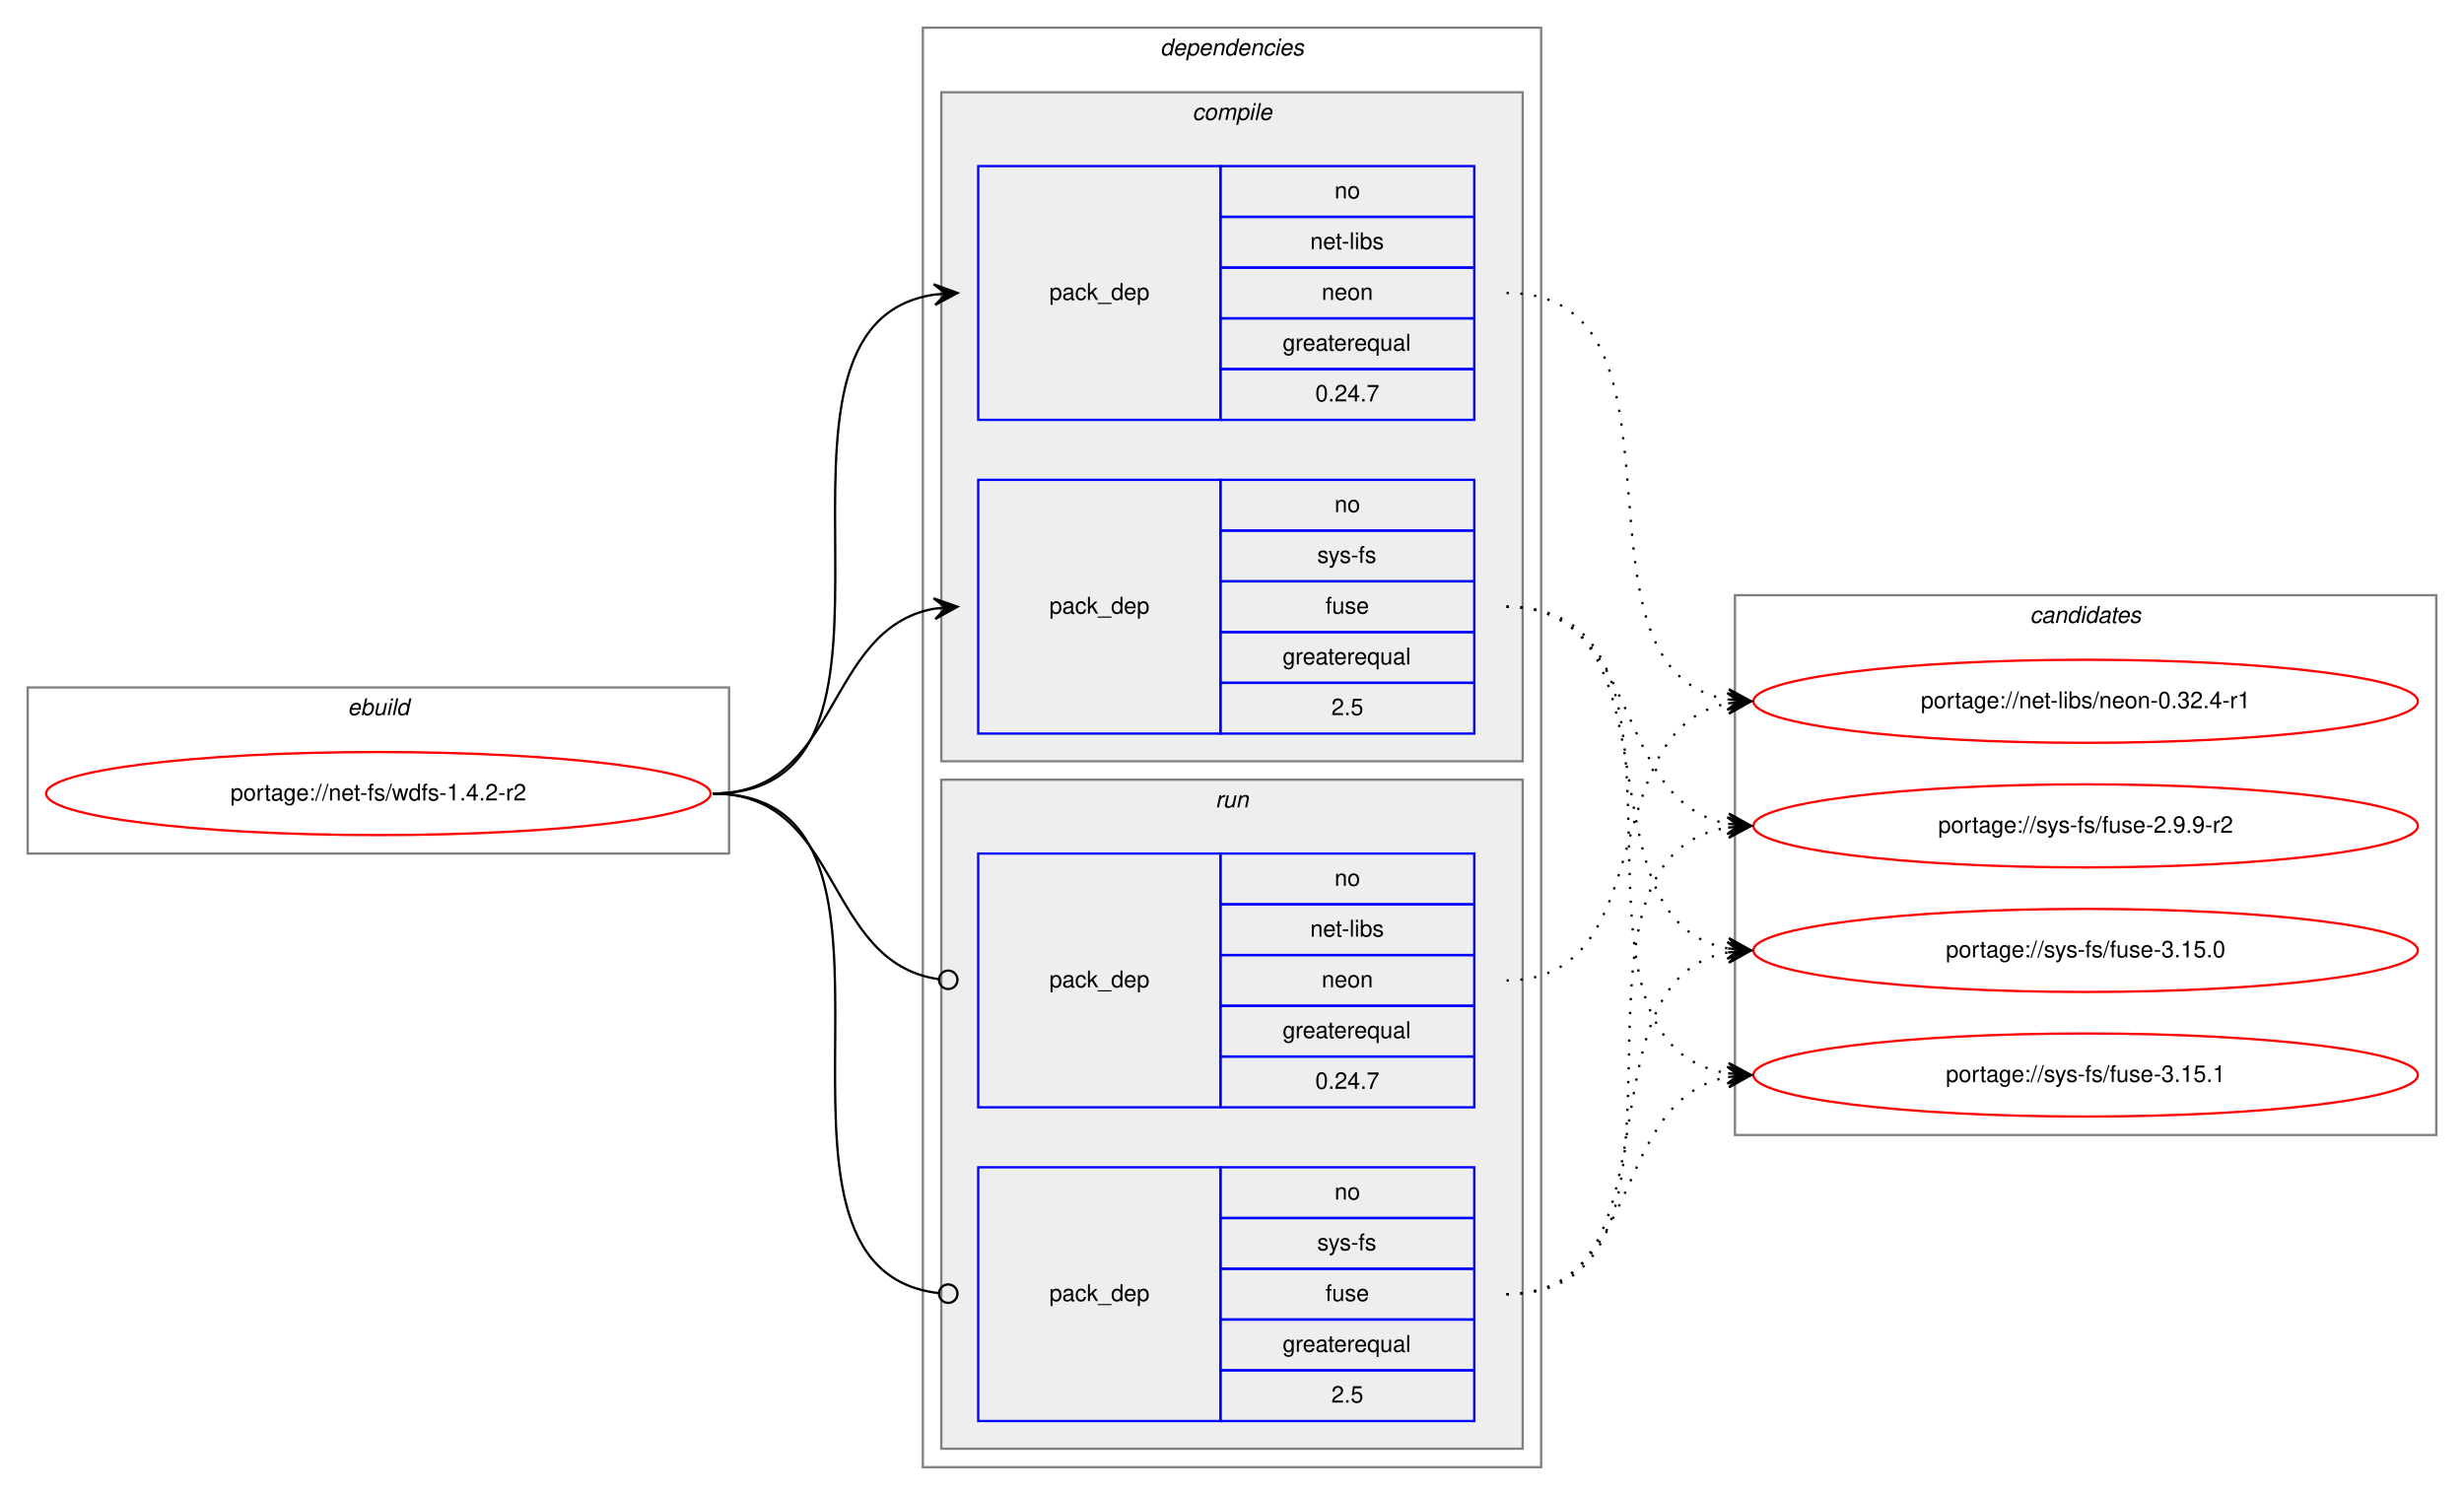
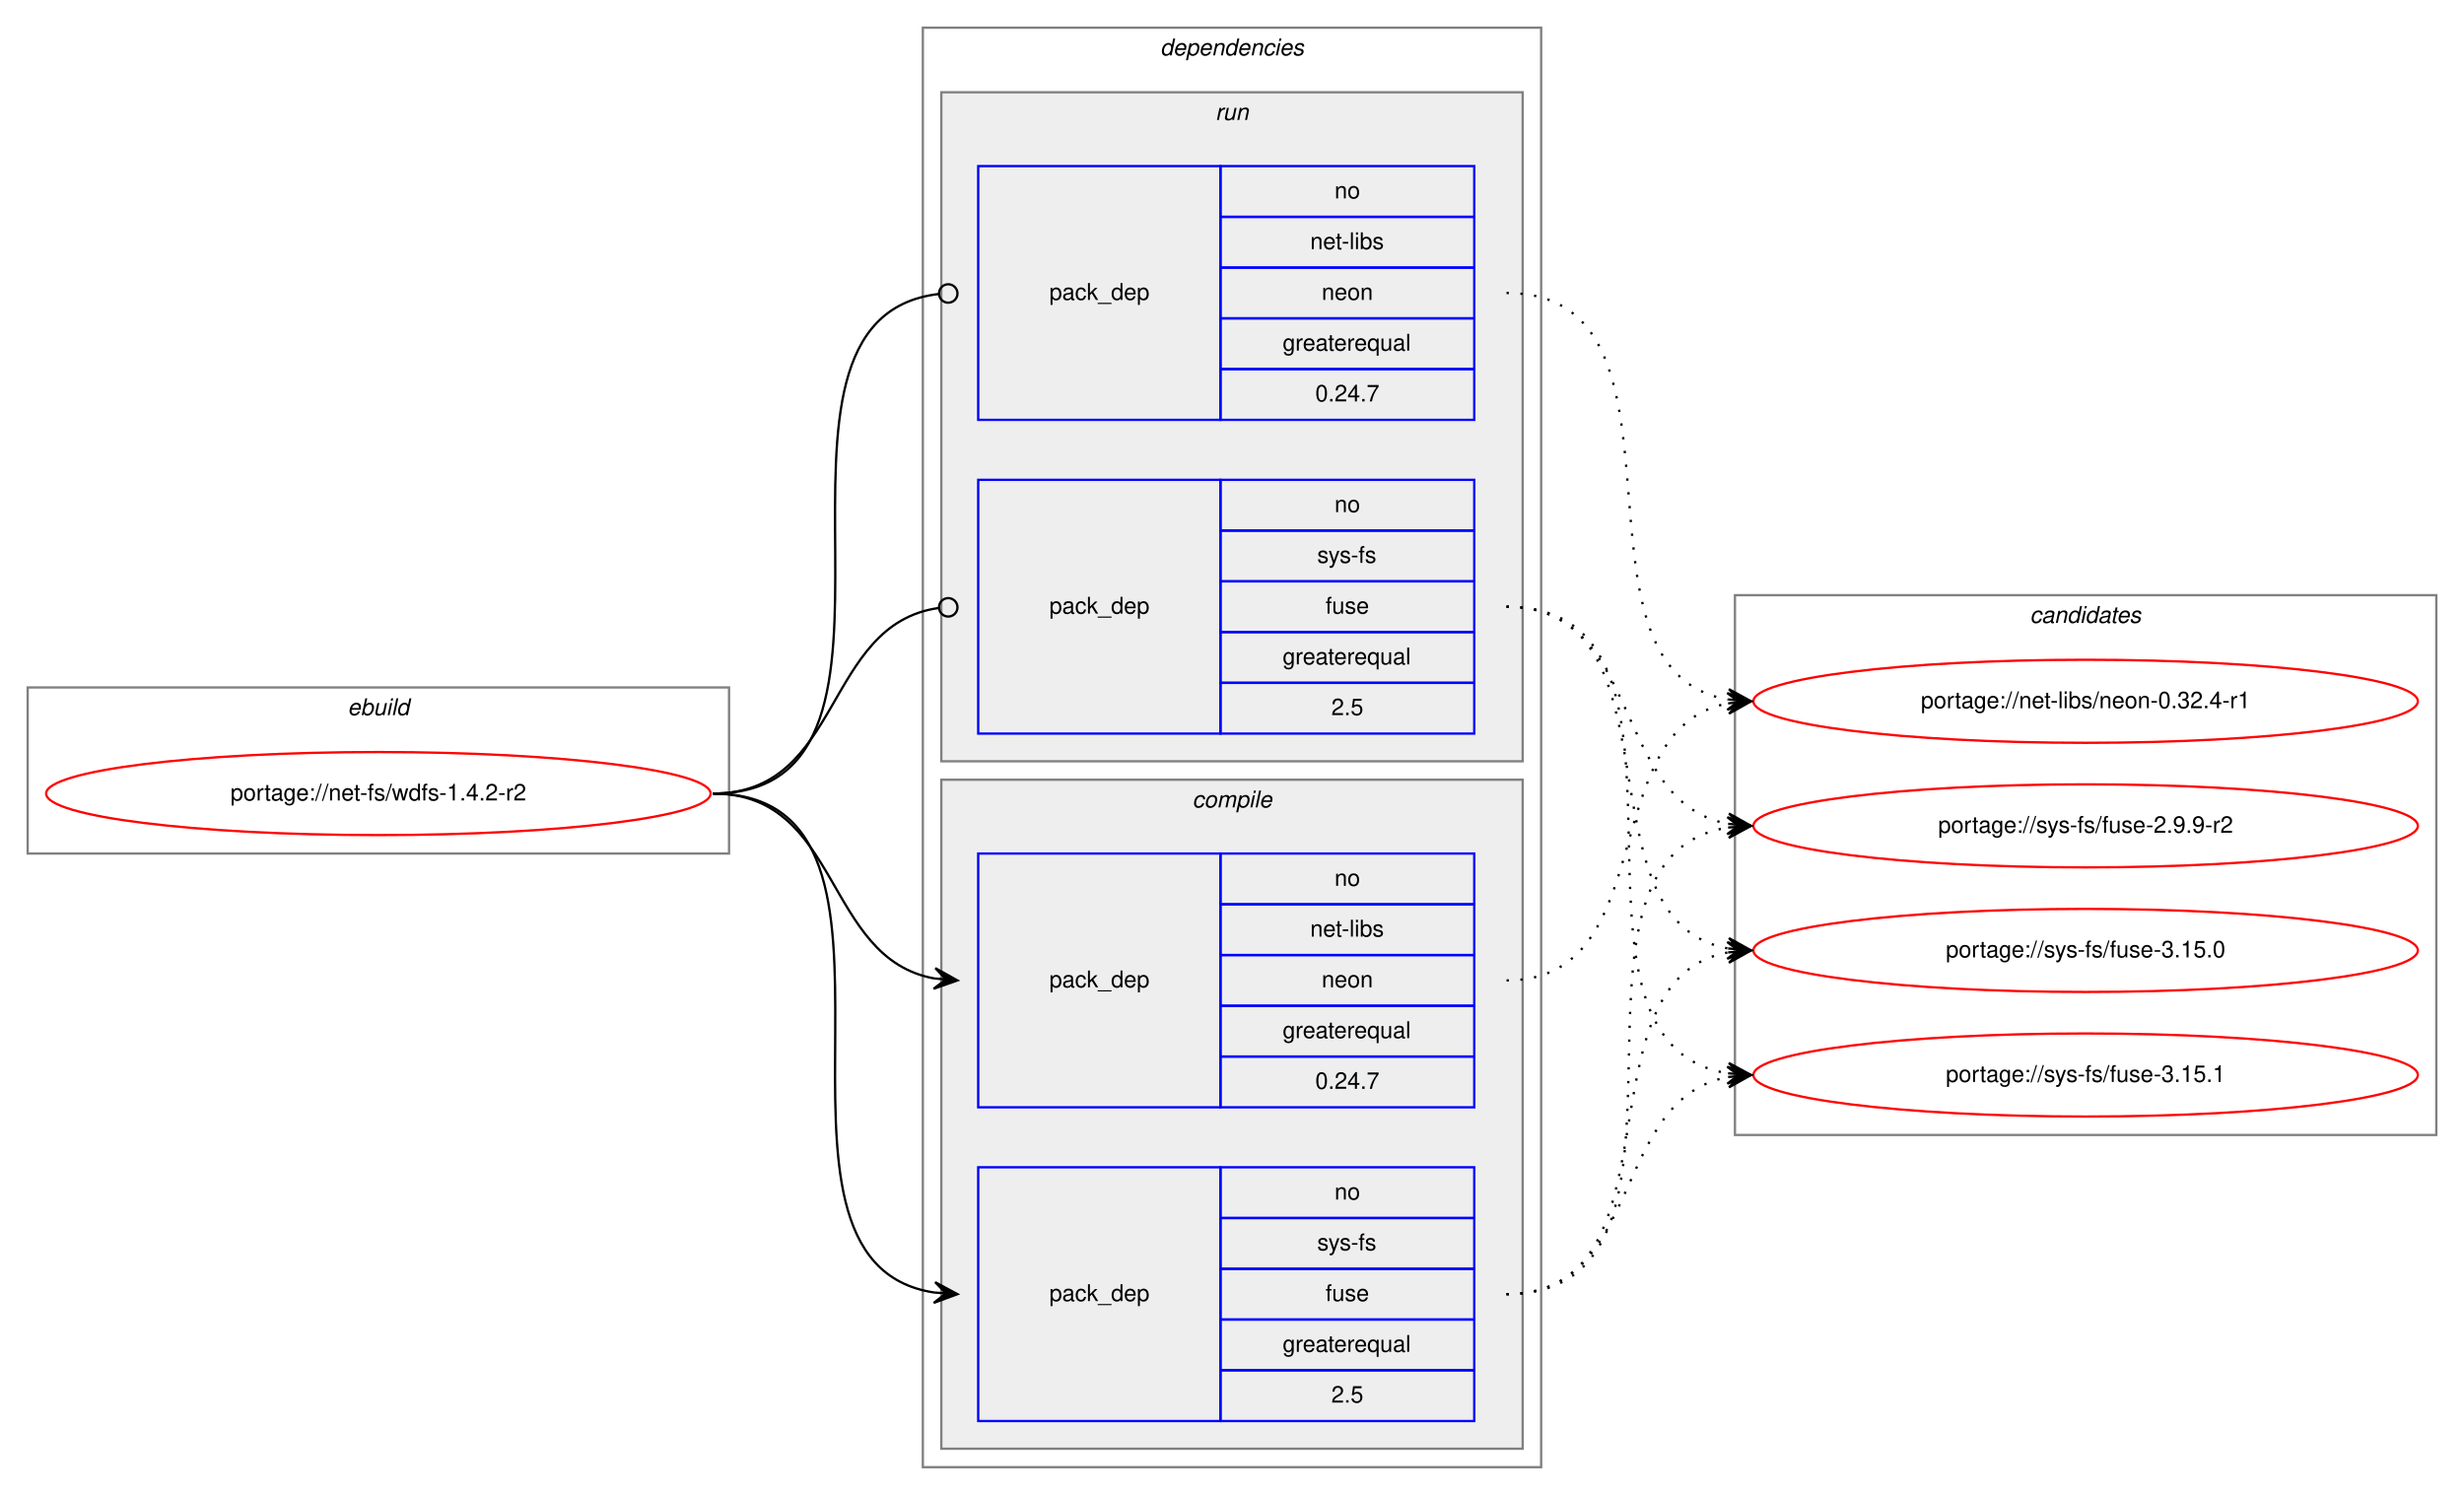
<svg xmlns="http://www.w3.org/2000/svg" xmlns:xlink="http://www.w3.org/1999/xlink" width="1068pt" height="648pt" viewBox="0.00 0.00 1068.00 648.00">
  <g id="graph0" class="graph" transform="scale(1 1) rotate(0) translate(4 644)">
    <polygon fill="white" stroke="transparent" points="-4,4 -4,-644 1064,-644 1064,4 -4,4" />
    <g id="clust1" class="cluster">
      <polygon fill="none" stroke="gray" points="8,-274 8,-346 312,-346 312,-274 8,-274" />
      <text text-anchor="start" x="146.66" y="-334" font-family="Helvetica,sans-Serif" font-style="italic" font-size="10.00">ebuild</text>
    </g>
    <g id="clust2" class="cluster">
      <polygon fill="none" stroke="gray" points="396,-8 396,-632 664,-632 664,-8 396,-8" />
      <text text-anchor="start" x="498.88" y="-620" font-family="Helvetica,sans-Serif" font-style="italic" font-size="10.00">dependencies</text>
    </g>
+     <g id="clust7" class="cluster">
+       <polygon fill="#eeeeee" stroke="gray" points="404,-314 404,-604 656,-604 656,-314 404,-314" />
+       <text text-anchor="start" x="522.78" y="-592" font-family="Helvetica,sans-Serif" font-style="italic" font-size="10.00">run</text>
+     </g>
    <g id="clust3" class="cluster">
-       <polygon fill="#eeeeee" stroke="gray" points="404,-314 404,-604 656,-604 656,-314 404,-314" />
-       <text text-anchor="start" x="512.78" y="-592" font-family="Helvetica,sans-Serif" font-style="italic" font-size="10.00">compile</text>
-     </g>
-     <g id="clust7" class="cluster">
      <polygon fill="#eeeeee" stroke="gray" points="404,-16 404,-306 656,-306 656,-16 404,-16" />
-       <text text-anchor="start" x="522.78" y="-294" font-family="Helvetica,sans-Serif" font-style="italic" font-size="10.00">run</text>
+       <text text-anchor="start" x="512.78" y="-294" font-family="Helvetica,sans-Serif" font-style="italic" font-size="10.00">compile</text>
    </g>
    <g id="clust10" class="cluster">
      <polygon fill="none" stroke="gray" points="748,-152 748,-386 1052,-386 1052,-152 748,-152" />
      <text text-anchor="start" x="875.82" y="-374" font-family="Helvetica,sans-Serif" font-style="italic" font-size="10.00">candidates</text>
    </g>
    <g id="node1" class="node">
      <g id="a_node1">
        <a xlink:href="../net-fs/wdfs-1.4.2-r2.svg" xlink:title="portage://net-fs/wdfs-1.4.2-r2">
          <ellipse fill="none" stroke="red" cx="160" cy="-300" rx="144" ry="18" />
          <text text-anchor="middle" x="160" y="-297" font-family="Helvetica,sans-Serif" font-size="10.00">portage://net-fs/wdfs-1.4.2-r2</text>
        </a>
      </g>
    </g>
    <g id="node2" class="node">
+       <polygon fill="none" stroke="blue" points="420,-164 420,-274 525,-274 525,-164 420,-164" />
+       <text text-anchor="start" x="450.82" y="-216" font-family="Helvetica,sans-Serif" font-size="10.00">pack_dep</text>
+       <polygon fill="none" stroke="blue" points="525,-252 525,-274 635,-274 635,-252 525,-252" />
+       <text text-anchor="start" x="574.44" y="-260" font-family="Helvetica,sans-Serif" font-size="10.00">no</text>
+       <polygon fill="none" stroke="blue" points="525,-230 525,-252 635,-252 635,-230 525,-230" />
+       <text text-anchor="start" x="563.89" y="-238" font-family="Helvetica,sans-Serif" font-size="10.00">net-libs</text>
+       <polygon fill="none" stroke="blue" points="525,-208 525,-230 635,-230 635,-208 525,-208" />
+       <text text-anchor="start" x="568.88" y="-216" font-family="Helvetica,sans-Serif" font-size="10.00">neon</text>
+       <polygon fill="none" stroke="blue" points="525,-186 525,-208 635,-208 635,-186 525,-186" />
+       <text text-anchor="start" x="551.94" y="-194" font-family="Helvetica,sans-Serif" font-size="10.00">greaterequal</text>
+       <polygon fill="none" stroke="blue" points="525,-164 525,-186 635,-186 635,-164 525,-164" />
+       <text text-anchor="start" x="566.1" y="-172" font-family="Helvetica,sans-Serif" font-size="10.00">0.24.7</text>
+     </g>
+     <g id="edge1" class="edge">
+       <path fill="none" stroke="black" d="M305,-300C360.7,-300 352.97,-228.51 400.99,-219.85" />
+       <polygon fill="black" stroke="black" points="411,-219 401.42,-224.33 406.02,-219.43 401.04,-219.85 401.04,-219.85 401.04,-219.85 406.02,-219.43 400.65,-215.37 411,-219 411,-219" />
+     </g>
+     <g id="node3" class="node">
+       <polygon fill="none" stroke="blue" points="420,-28 420,-138 525,-138 525,-28 420,-28" />
+       <text text-anchor="start" x="450.82" y="-80" font-family="Helvetica,sans-Serif" font-size="10.00">pack_dep</text>
+       <polygon fill="none" stroke="blue" points="525,-116 525,-138 635,-138 635,-116 525,-116" />
+       <text text-anchor="start" x="574.44" y="-124" font-family="Helvetica,sans-Serif" font-size="10.00">no</text>
+       <polygon fill="none" stroke="blue" points="525,-94 525,-116 635,-116 635,-94 525,-94" />
+       <text text-anchor="start" x="566.95" y="-102" font-family="Helvetica,sans-Serif" font-size="10.00">sys-fs</text>
+       <polygon fill="none" stroke="blue" points="525,-72 525,-94 635,-94 635,-72 525,-72" />
+       <text text-anchor="start" x="570.55" y="-80" font-family="Helvetica,sans-Serif" font-size="10.00">fuse</text>
+       <polygon fill="none" stroke="blue" points="525,-50 525,-72 635,-72 635,-50 525,-50" />
+       <text text-anchor="start" x="551.94" y="-58" font-family="Helvetica,sans-Serif" font-size="10.00">greaterequal</text>
+       <polygon fill="none" stroke="blue" points="525,-28 525,-50 635,-50 635,-28 525,-28" />
+       <text text-anchor="start" x="573.05" y="-36" font-family="Helvetica,sans-Serif" font-size="10.00">2.5</text>
+     </g>
+     <g id="edge2" class="edge">
+       <path fill="none" stroke="black" d="M305,-300C408.77,-300 310.64,-97.17 401.01,-83.7" />
+       <polygon fill="black" stroke="black" points="411,-83 401.34,-88.19 406.01,-83.35 401.02,-83.7 401.02,-83.7 401.02,-83.7 406.01,-83.35 400.71,-79.21 411,-83 411,-83" />
+     </g>
+     <g id="node4" class="node">
      <polygon fill="none" stroke="blue" points="420,-462 420,-572 525,-572 525,-462 420,-462" />
      <text text-anchor="start" x="450.82" y="-514" font-family="Helvetica,sans-Serif" font-size="10.00">pack_dep</text>
      <polygon fill="none" stroke="blue" points="525,-550 525,-572 635,-572 635,-550 525,-550" />
      <text text-anchor="start" x="574.44" y="-558" font-family="Helvetica,sans-Serif" font-size="10.00">no</text>
      <polygon fill="none" stroke="blue" points="525,-528 525,-550 635,-550 635,-528 525,-528" />
      <text text-anchor="start" x="563.89" y="-536" font-family="Helvetica,sans-Serif" font-size="10.00">net-libs</text>
      <polygon fill="none" stroke="blue" points="525,-506 525,-528 635,-528 635,-506 525,-506" />
      <text text-anchor="start" x="568.88" y="-514" font-family="Helvetica,sans-Serif" font-size="10.00">neon</text>
      <polygon fill="none" stroke="blue" points="525,-484 525,-506 635,-506 635,-484 525,-484" />
      <text text-anchor="start" x="551.94" y="-492" font-family="Helvetica,sans-Serif" font-size="10.00">greaterequal</text>
      <polygon fill="none" stroke="blue" points="525,-462 525,-484 635,-484 635,-462 525,-462" />
      <text text-anchor="start" x="566.1" y="-470" font-family="Helvetica,sans-Serif" font-size="10.00">0.24.7</text>
    </g>
-     <g id="edge1" class="edge">
-       <path fill="none" stroke="black" d="M305,-300C408.77,-300 310.64,-502.83 401.01,-516.3" />
-       <polygon fill="black" stroke="black" points="411,-517 400.71,-520.79 406.01,-516.65 401.02,-516.3 401.02,-516.3 401.02,-516.3 406.01,-516.65 401.34,-511.81 411,-517 411,-517" />
+     <g id="edge3" class="edge">
+       <path fill="none" stroke="black" d="M305,-300C409.51,-300 309.24,-505.71 402.95,-516.56" />
+       <ellipse fill="none" stroke="black" cx="407.01" cy="-516.78" rx="4" ry="4" />
    </g>
-     <g id="node3" class="node">
+     <g id="node5" class="node">
      <polygon fill="none" stroke="blue" points="420,-326 420,-436 525,-436 525,-326 420,-326" />
      <text text-anchor="start" x="450.82" y="-378" font-family="Helvetica,sans-Serif" font-size="10.00">pack_dep</text>
      <polygon fill="none" stroke="blue" points="525,-414 525,-436 635,-436 635,-414 525,-414" />
      <text text-anchor="start" x="574.44" y="-422" font-family="Helvetica,sans-Serif" font-size="10.00">no</text>
      <polygon fill="none" stroke="blue" points="525,-392 525,-414 635,-414 635,-392 525,-392" />
      <text text-anchor="start" x="566.95" y="-400" font-family="Helvetica,sans-Serif" font-size="10.00">sys-fs</text>
      <polygon fill="none" stroke="blue" points="525,-370 525,-392 635,-392 635,-370 525,-370" />
      <text text-anchor="start" x="570.55" y="-378" font-family="Helvetica,sans-Serif" font-size="10.00">fuse</text>
      <polygon fill="none" stroke="blue" points="525,-348 525,-370 635,-370 635,-348 525,-348" />
      <text text-anchor="start" x="551.94" y="-356" font-family="Helvetica,sans-Serif" font-size="10.00">greaterequal</text>
      <polygon fill="none" stroke="blue" points="525,-326 525,-348 635,-348 635,-326 525,-326" />
      <text text-anchor="start" x="573.05" y="-334" font-family="Helvetica,sans-Serif" font-size="10.00">2.5</text>
    </g>
-     <g id="edge2" class="edge">
-       <path fill="none" stroke="black" d="M305,-300C360.7,-300 352.97,-371.49 400.99,-380.15" />
-       <polygon fill="black" stroke="black" points="411,-381 400.65,-384.63 406.02,-380.57 401.04,-380.15 401.04,-380.15 401.04,-380.15 406.02,-380.57 401.42,-375.67 411,-381 411,-381" />
-     </g>
-     <g id="node4" class="node">
-       <polygon fill="none" stroke="blue" points="420,-164 420,-274 525,-274 525,-164 420,-164" />
-       <text text-anchor="start" x="450.82" y="-216" font-family="Helvetica,sans-Serif" font-size="10.00">pack_dep</text>
-       <polygon fill="none" stroke="blue" points="525,-252 525,-274 635,-274 635,-252 525,-252" />
-       <text text-anchor="start" x="574.44" y="-260" font-family="Helvetica,sans-Serif" font-size="10.00">no</text>
-       <polygon fill="none" stroke="blue" points="525,-230 525,-252 635,-252 635,-230 525,-230" />
-       <text text-anchor="start" x="563.89" y="-238" font-family="Helvetica,sans-Serif" font-size="10.00">net-libs</text>
-       <polygon fill="none" stroke="blue" points="525,-208 525,-230 635,-230 635,-208 525,-208" />
-       <text text-anchor="start" x="568.88" y="-216" font-family="Helvetica,sans-Serif" font-size="10.00">neon</text>
-       <polygon fill="none" stroke="blue" points="525,-186 525,-208 635,-208 635,-186 525,-186" />
-       <text text-anchor="start" x="551.94" y="-194" font-family="Helvetica,sans-Serif" font-size="10.00">greaterequal</text>
-       <polygon fill="none" stroke="blue" points="525,-164 525,-186 635,-186 635,-164 525,-164" />
-       <text text-anchor="start" x="566.1" y="-172" font-family="Helvetica,sans-Serif" font-size="10.00">0.24.7</text>
-     </g>
-     <g id="edge3" class="edge">
-       <path fill="none" stroke="black" d="M305,-300C361.4,-300 352.77,-226.72 402.81,-219.56" />
-       <ellipse fill="none" stroke="black" cx="407.01" cy="-219.27" rx="4" ry="4" />
-     </g>
-     <g id="node5" class="node">
-       <polygon fill="none" stroke="blue" points="420,-28 420,-138 525,-138 525,-28 420,-28" />
-       <text text-anchor="start" x="450.82" y="-80" font-family="Helvetica,sans-Serif" font-size="10.00">pack_dep</text>
-       <polygon fill="none" stroke="blue" points="525,-116 525,-138 635,-138 635,-116 525,-116" />
-       <text text-anchor="start" x="574.44" y="-124" font-family="Helvetica,sans-Serif" font-size="10.00">no</text>
-       <polygon fill="none" stroke="blue" points="525,-94 525,-116 635,-116 635,-94 525,-94" />
-       <text text-anchor="start" x="566.95" y="-102" font-family="Helvetica,sans-Serif" font-size="10.00">sys-fs</text>
-       <polygon fill="none" stroke="blue" points="525,-72 525,-94 635,-94 635,-72 525,-72" />
-       <text text-anchor="start" x="570.55" y="-80" font-family="Helvetica,sans-Serif" font-size="10.00">fuse</text>
-       <polygon fill="none" stroke="blue" points="525,-50 525,-72 635,-72 635,-50 525,-50" />
-       <text text-anchor="start" x="551.94" y="-58" font-family="Helvetica,sans-Serif" font-size="10.00">greaterequal</text>
-       <polygon fill="none" stroke="blue" points="525,-28 525,-50 635,-50 635,-28 525,-28" />
-       <text text-anchor="start" x="573.05" y="-36" font-family="Helvetica,sans-Serif" font-size="10.00">2.5</text>
-     </g>
    <g id="edge4" class="edge">
-       <path fill="none" stroke="black" d="M305,-300C409.51,-300 309.24,-94.29 402.95,-83.44" />
-       <ellipse fill="none" stroke="black" cx="407.01" cy="-83.22" rx="4" ry="4" />
+       <path fill="none" stroke="black" d="M305,-300C361.4,-300 352.77,-373.28 402.81,-380.44" />
+       <ellipse fill="none" stroke="black" cx="407.01" cy="-380.73" rx="4" ry="4" />
    </g>
    <g id="node6" class="node">
      <g id="a_node6">
        <a xlink:href="../net-libs/neon-0.32.4-r1.svg" xlink:title="portage://net-libs/neon-0.32.4-r1">
          <ellipse fill="none" stroke="red" cx="900" cy="-340" rx="144" ry="18" />
          <text text-anchor="middle" x="900" y="-337" font-family="Helvetica,sans-Serif" font-size="10.00">portage://net-libs/neon-0.32.4-r1</text>
        </a>
      </g>
    </g>
    <g id="edge5" class="edge">
-       <path fill="none" stroke="black" stroke-dasharray="1,5" d="M649,-517C737.11,-517 669.09,-353.56 745.01,-340.79" />
-       <polygon fill="black" stroke="black" points="755,-340 745.39,-345.27 750.02,-340.39 745.03,-340.79 745.03,-340.79 745.03,-340.79 750.02,-340.39 744.68,-336.3 755,-340 755,-340" />
+       <path fill="none" stroke="black" stroke-dasharray="1,5" d="M649,-219C716.86,-219 686.98,-328.02 744.92,-339.1" />
+       <polygon fill="black" stroke="black" points="755,-340 744.64,-343.59 750.02,-339.55 745.04,-339.11 745.04,-339.11 745.04,-339.11 750.02,-339.55 745.44,-334.62 755,-340 755,-340" />
    </g>
    <g id="node7" class="node">
      <g id="a_node7">
        <a xlink:href="../sys-fs/fuse-2.9.9-r2.svg" xlink:title="portage://sys-fs/fuse-2.9.9-r2">
          <ellipse fill="none" stroke="red" cx="900" cy="-286" rx="144" ry="18" />
          <text text-anchor="middle" x="900" y="-283" font-family="Helvetica,sans-Serif" font-size="10.00">portage://sys-fs/fuse-2.9.9-r2</text>
        </a>
      </g>
    </g>
    <g id="edge6" class="edge">
-       <path fill="none" stroke="black" stroke-dasharray="1,5" d="M649,-381C708.68,-381 693.79,-296.46 745.03,-286.88" />
-       <polygon fill="black" stroke="black" points="755,-286 745.43,-291.36 750.02,-286.44 745.04,-286.88 745.04,-286.88 745.04,-286.88 750.02,-286.44 744.64,-282.4 755,-286 755,-286" />
+       <path fill="none" stroke="black" stroke-dasharray="1,5" d="M649,-83C747.2,-83 659.83,-271.98 744.99,-285.26" />
+       <polygon fill="black" stroke="black" points="755,-286 744.7,-289.76 750.01,-285.63 745.03,-285.27 745.03,-285.27 745.03,-285.27 750.01,-285.63 745.36,-280.78 755,-286 755,-286" />
    </g>
    <g id="node8" class="node">
      <g id="a_node8">
        <a xlink:href="../sys-fs/fuse-3.15.0.svg" xlink:title="portage://sys-fs/fuse-3.15.0">
          <ellipse fill="none" stroke="red" cx="900" cy="-232" rx="144" ry="18" />
          <text text-anchor="middle" x="900" y="-229" font-family="Helvetica,sans-Serif" font-size="10.00">portage://sys-fs/fuse-3.15.0</text>
        </a>
      </g>
    </g>
    <g id="edge7" class="edge">
-       <path fill="none" stroke="black" stroke-dasharray="1,5" d="M649,-381C726.62,-381 678.53,-245.09 744.86,-232.88" />
-       <polygon fill="black" stroke="black" points="755,-232 745.42,-237.34 750.02,-232.43 745.04,-232.86 745.04,-232.86 745.04,-232.86 750.02,-232.43 744.65,-228.38 755,-232 755,-232" />
+       <path fill="none" stroke="black" stroke-dasharray="1,5" d="M649,-83C726.62,-83 678.53,-218.91 744.86,-231.12" />
+       <polygon fill="black" stroke="black" points="755,-232 744.65,-235.62 750.02,-231.57 745.04,-231.14 745.04,-231.14 745.04,-231.14 750.02,-231.57 745.42,-226.66 755,-232 755,-232" />
    </g>
    <g id="node9" class="node">
      <g id="a_node9">
        <a xlink:href="../sys-fs/fuse-3.15.1.svg" xlink:title="portage://sys-fs/fuse-3.15.1">
          <ellipse fill="none" stroke="red" cx="900" cy="-178" rx="144" ry="18" />
          <text text-anchor="middle" x="900" y="-175" font-family="Helvetica,sans-Serif" font-size="10.00">portage://sys-fs/fuse-3.15.1</text>
        </a>
      </g>
    </g>
    <g id="edge8" class="edge">
+       <path fill="none" stroke="black" stroke-dasharray="1,5" d="M649,-83C708.68,-83 693.79,-167.54 745.03,-177.12" />
+       <polygon fill="black" stroke="black" points="755,-178 744.64,-181.6 750.02,-177.56 745.04,-177.12 745.04,-177.12 745.04,-177.12 750.02,-177.56 745.43,-172.64 755,-178 755,-178" />
+     </g>
+     <g id="edge9" class="edge">
+       <path fill="none" stroke="black" stroke-dasharray="1,5" d="M649,-517C737.11,-517 669.09,-353.56 745.01,-340.79" />
+       <polygon fill="black" stroke="black" points="755,-340 745.39,-345.27 750.02,-340.39 745.03,-340.79 745.03,-340.79 745.03,-340.79 750.02,-340.39 744.68,-336.3 755,-340 755,-340" />
+     </g>
+     <g id="edge10" class="edge">
+       <path fill="none" stroke="black" stroke-dasharray="1,5" d="M649,-381C708.68,-381 693.79,-296.46 745.03,-286.88" />
+       <polygon fill="black" stroke="black" points="755,-286 745.43,-291.36 750.02,-286.44 745.04,-286.88 745.04,-286.88 745.04,-286.88 750.02,-286.44 744.64,-282.4 755,-286 755,-286" />
+     </g>
+     <g id="edge11" class="edge">
+       <path fill="none" stroke="black" stroke-dasharray="1,5" d="M649,-381C726.62,-381 678.53,-245.09 744.86,-232.88" />
+       <polygon fill="black" stroke="black" points="755,-232 745.42,-237.34 750.02,-232.43 745.04,-232.86 745.04,-232.86 745.04,-232.86 750.02,-232.43 744.65,-228.38 755,-232 755,-232" />
+     </g>
+     <g id="edge12" class="edge">
      <path fill="none" stroke="black" stroke-dasharray="1,5" d="M649,-381C747.2,-381 659.83,-192.02 744.99,-178.74" />
      <polygon fill="black" stroke="black" points="755,-178 745.36,-183.22 750.01,-178.37 745.03,-178.73 745.03,-178.73 745.03,-178.73 750.01,-178.37 744.7,-174.24 755,-178 755,-178" />
    </g>
-     <g id="edge9" class="edge">
-       <path fill="none" stroke="black" stroke-dasharray="1,5" d="M649,-219C716.86,-219 686.98,-328.02 744.92,-339.1" />
-       <polygon fill="black" stroke="black" points="755,-340 744.64,-343.59 750.02,-339.55 745.04,-339.11 745.04,-339.11 745.04,-339.11 750.02,-339.55 745.44,-334.62 755,-340 755,-340" />
-     </g>
-     <g id="edge10" class="edge">
-       <path fill="none" stroke="black" stroke-dasharray="1,5" d="M649,-83C747.2,-83 659.83,-271.98 744.99,-285.26" />
-       <polygon fill="black" stroke="black" points="755,-286 744.7,-289.76 750.01,-285.63 745.03,-285.27 745.03,-285.27 745.03,-285.27 750.01,-285.63 745.36,-280.78 755,-286 755,-286" />
-     </g>
-     <g id="edge11" class="edge">
-       <path fill="none" stroke="black" stroke-dasharray="1,5" d="M649,-83C726.62,-83 678.53,-218.91 744.86,-231.12" />
-       <polygon fill="black" stroke="black" points="755,-232 744.65,-235.62 750.02,-231.57 745.04,-231.14 745.04,-231.14 745.04,-231.14 750.02,-231.57 745.42,-226.66 755,-232 755,-232" />
-     </g>
-     <g id="edge12" class="edge">
-       <path fill="none" stroke="black" stroke-dasharray="1,5" d="M649,-83C708.68,-83 693.79,-167.54 745.03,-177.12" />
-       <polygon fill="black" stroke="black" points="755,-178 744.64,-181.6 750.02,-177.56 745.04,-177.12 745.04,-177.12 745.04,-177.12 750.02,-177.56 745.43,-172.64 755,-178 755,-178" />
-     </g>
  </g>
</svg>
